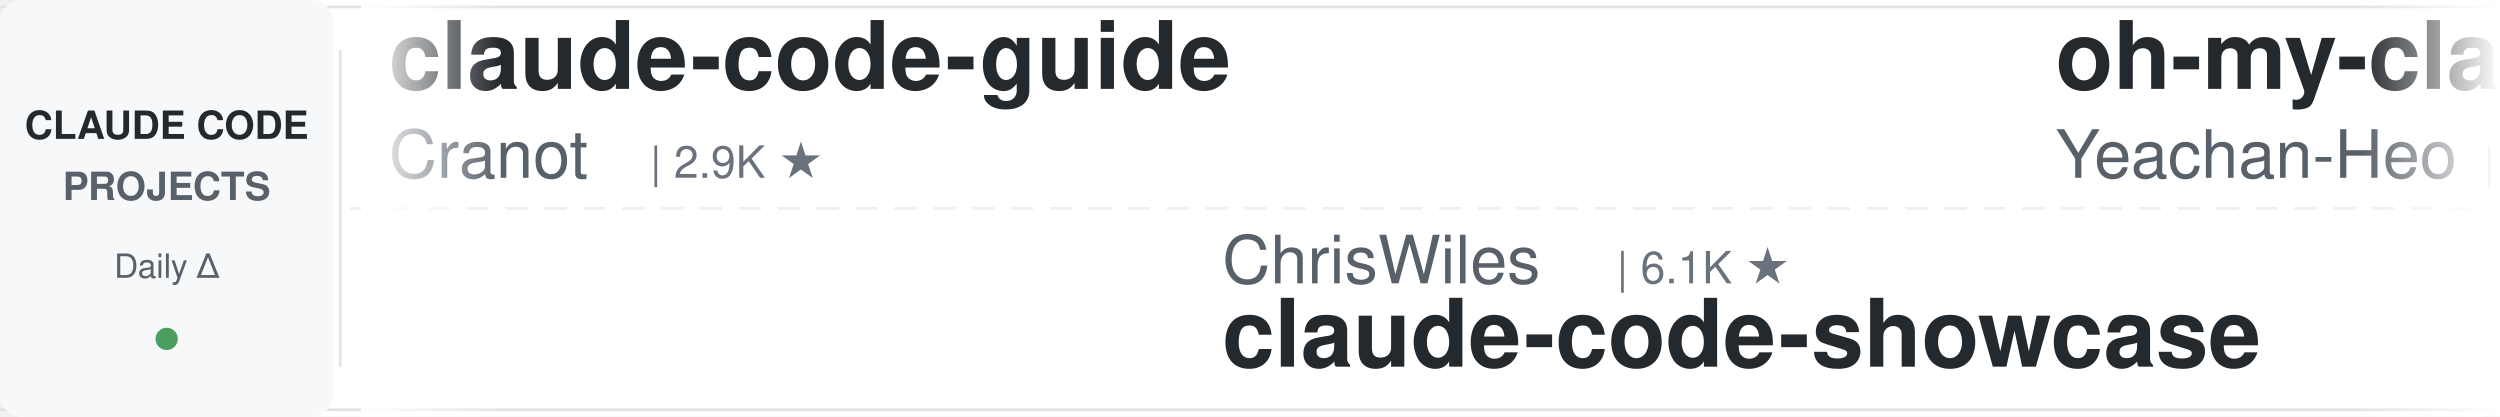
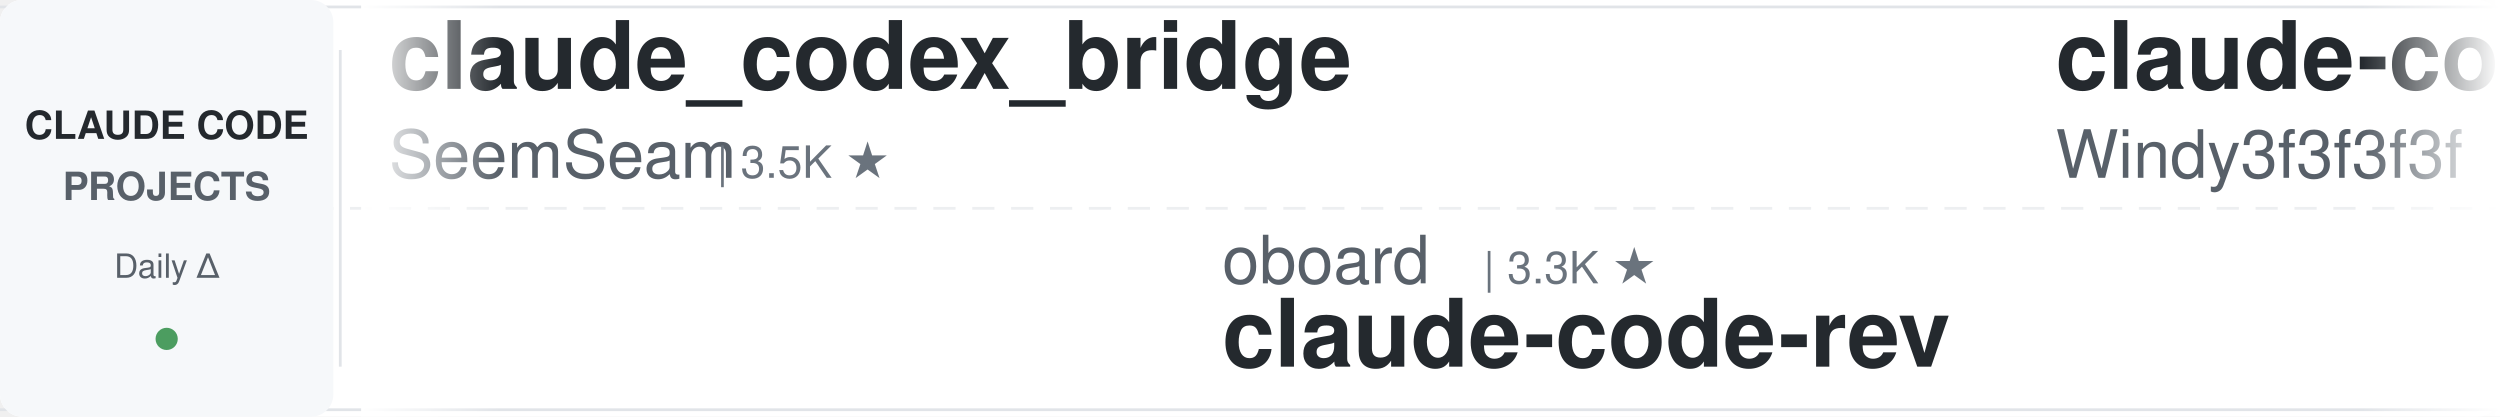
<svg xmlns="http://www.w3.org/2000/svg" width="900" height="150">
  <defs>
    <linearGradient id="leftFade" x1="0%" y1="0%" x2="100%" y2="0%">
      <stop offset="0%" style="stop-color:#ffffff;stop-opacity:1" />
      <stop offset="100%" style="stop-color:#ffffff;stop-opacity:0" />
    </linearGradient>
    <linearGradient id="rightFade" x1="0%" y1="0%" x2="100%" y2="0%">
      <stop offset="0%" style="stop-color:#ffffff;stop-opacity:0" />
      <stop offset="100%" style="stop-color:#ffffff;stop-opacity:1" />
    </linearGradient>
  </defs>
  <rect width="900" height="150" fill="#ffffff" rx="8" />
  <rect x="0" y="2" width="900" height="1" fill="#e1e4e8" />
  <rect x="0" y="147" width="900" height="1" fill="#e1e4e8" />
  <line x1="0" y1="75" x2="900" y2="75" stroke="#e1e4e8" stroke-width="1" stroke-dasharray="8 6" opacity="0.6" />
  <rect x="0" y="0" width="120" height="150" fill="#f6f8fa" rx="8" />
  <text x="60" y="50" font-family="-apple-system, BlinkMacSystemFont, 'Segoe UI', Helvetica, Arial, sans-serif" font-size="14" font-weight="600" fill="#24292e" text-anchor="middle">CLAUDE CODE</text>
  <text x="60" y="72" font-family="-apple-system, BlinkMacSystemFont, 'Segoe UI', Helvetica, Arial, sans-serif" font-size="14" font-weight="600" fill="#586069" text-anchor="middle">PROJECTS</text>
  <text x="60" y="100" font-family="-apple-system, BlinkMacSystemFont, 'Segoe UI', Helvetica, Arial, sans-serif" font-size="12" font-weight="500" fill="#586069" text-anchor="middle">Daily Δ</text>
  <circle cx="60" cy="122" r="4" fill="#22863a" opacity="0.8" />
  <rect x="122" y="18" width="1" height="114" fill="#e1e4e8" />
  <clipPath id="tickerClip">
    <rect x="130" y="0" width="770" height="150" />
  </clipPath>
  <g clip-path="url(#tickerClip)">
    <g id="tickerItems">
      <animateTransform attributeName="transform" attributeType="XML" type="translate" from="0 0" to="-3000 0" dur="54s" repeatCount="indefinite" />
      <g transform="translate(0, 0)">
-         <text x="140" y="32" font-family="-apple-system, BlinkMacSystemFont, 'Segoe UI', Helvetica, Arial, sans-serif" font-size="34" font-weight="600" fill="#24292e">claude-code-guide</text>
-         <text x="140" y="64" font-family="-apple-system, BlinkMacSystemFont, 'Segoe UI', Helvetica, Arial, sans-serif" font-size="24" font-weight="400" fill="#586069">Cranot</text>
-         <text x="234" y="64" font-family="-apple-system, BlinkMacSystemFont, 'Segoe UI', Helvetica, Arial, sans-serif" font-size="16" font-weight="500" fill="#6a737d">| 2.9K ★</text>
+         <text x="140" y="32" font-family="-apple-system, BlinkMacSystemFont, 'Segoe UI', Helvetica, Arial, sans-serif" font-size="34" font-weight="600" fill="#24292e">claude_codex_bridge</text>
+         <text x="140" y="64" font-family="-apple-system, BlinkMacSystemFont, 'Segoe UI', Helvetica, Arial, sans-serif" font-size="24" font-weight="400" fill="#586069">SeemSeam</text>
+         <text x="258" y="64" font-family="-apple-system, BlinkMacSystemFont, 'Segoe UI', Helvetica, Arial, sans-serif" font-size="16" font-weight="500" fill="#6a737d">| 3.5K ★</text>
      </g>
      <g transform="translate(300, 0)">
-         <text x="140" y="102" font-family="-apple-system, BlinkMacSystemFont, 'Segoe UI', Helvetica, Arial, sans-serif" font-size="24" font-weight="400" fill="#586069">ChrisWiles</text>
-         <text x="282" y="102" font-family="-apple-system, BlinkMacSystemFont, 'Segoe UI', Helvetica, Arial, sans-serif" font-size="16" font-weight="500" fill="#6a737d">| 6.1K ★</text>
-         <text x="140" y="132" font-family="-apple-system, BlinkMacSystemFont, 'Segoe UI', Helvetica, Arial, sans-serif" font-size="34" font-weight="600" fill="#24292e">claude-code-showcase</text>
+         <text x="140" y="102" font-family="-apple-system, BlinkMacSystemFont, 'Segoe UI', Helvetica, Arial, sans-serif" font-size="24" font-weight="400" fill="#586069">oboard</text>
+         <text x="234" y="102" font-family="-apple-system, BlinkMacSystemFont, 'Segoe UI', Helvetica, Arial, sans-serif" font-size="16" font-weight="500" fill="#6a737d">| 3.3K ★</text>
+         <text x="140" y="132" font-family="-apple-system, BlinkMacSystemFont, 'Segoe UI', Helvetica, Arial, sans-serif" font-size="34" font-weight="600" fill="#24292e">claude-code-rev</text>
      </g>
      <g transform="translate(600, 0)">
-         <text x="140" y="32" font-family="-apple-system, BlinkMacSystemFont, 'Segoe UI', Helvetica, Arial, sans-serif" font-size="34" font-weight="600" fill="#24292e">oh-my-claudecode</text>
-         <text x="140" y="64" font-family="-apple-system, BlinkMacSystemFont, 'Segoe UI', Helvetica, Arial, sans-serif" font-size="24" font-weight="400" fill="#586069">Yeachan-Heo</text>
-         <text x="294" y="64" font-family="-apple-system, BlinkMacSystemFont, 'Segoe UI', Helvetica, Arial, sans-serif" font-size="16" font-weight="500" fill="#6a737d">| 39.6K ★</text>
-       </g>
-       <g transform="translate(900, 0)">
-         <text x="140" y="102" font-family="-apple-system, BlinkMacSystemFont, 'Segoe UI', Helvetica, Arial, sans-serif" font-size="24" font-weight="400" fill="#586069">techjarves</text>
-         <text x="282" y="102" font-family="-apple-system, BlinkMacSystemFont, 'Segoe UI', Helvetica, Arial, sans-serif" font-size="16" font-weight="500" fill="#6a737d">| 1.5K ★</text>
-         <text x="140" y="132" font-family="-apple-system, BlinkMacSystemFont, 'Segoe UI', Helvetica, Arial, sans-serif" font-size="34" font-weight="600" fill="#24292e">ClaudeCode-Portable</text>
-       </g>
-       <g transform="translate(1200, 0)">
-         <text x="140" y="32" font-family="-apple-system, BlinkMacSystemFont, 'Segoe UI', Helvetica, Arial, sans-serif" font-size="34" font-weight="600" fill="#24292e">claude-code-analysis</text>
-         <text x="140" y="64" font-family="-apple-system, BlinkMacSystemFont, 'Segoe UI', Helvetica, Arial, sans-serif" font-size="24" font-weight="400" fill="#586069">liuup</text>
-         <text x="222" y="64" font-family="-apple-system, BlinkMacSystemFont, 'Segoe UI', Helvetica, Arial, sans-serif" font-size="16" font-weight="500" fill="#6a737d">| 4.0K ★</text>
-       </g>
-       <g transform="translate(1500, 0)">
-         <text x="140" y="102" font-family="-apple-system, BlinkMacSystemFont, 'Segoe UI', Helvetica, Arial, sans-serif" font-size="24" font-weight="400" fill="#586069">1rgs</text>
-         <text x="210" y="102" font-family="-apple-system, BlinkMacSystemFont, 'Segoe UI', Helvetica, Arial, sans-serif" font-size="16" font-weight="500" fill="#6a737d">| 3.8K ★</text>
-         <text x="140" y="132" font-family="-apple-system, BlinkMacSystemFont, 'Segoe UI', Helvetica, Arial, sans-serif" font-size="34" font-weight="600" fill="#24292e">claude-code-proxy</text>
-       </g>
-       <g transform="translate(1800, 0)">
-         <text x="140" y="32" font-family="-apple-system, BlinkMacSystemFont, 'Segoe UI', Helvetica, Arial, sans-serif" font-size="34" font-weight="600" fill="#24292e">claude-code-harness</text>
-         <text x="140" y="64" font-family="-apple-system, BlinkMacSystemFont, 'Segoe UI', Helvetica, Arial, sans-serif" font-size="24" font-weight="400" fill="#586069">Chachamaru127</text>
-         <text x="318" y="64" font-family="-apple-system, BlinkMacSystemFont, 'Segoe UI', Helvetica, Arial, sans-serif" font-size="16" font-weight="500" fill="#6a737d">| 3.1K ★</text>
-       </g>
-       <g transform="translate(2100, 0)">
-         <text x="140" y="102" font-family="-apple-system, BlinkMacSystemFont, 'Segoe UI', Helvetica, Arial, sans-serif" font-size="24" font-weight="400" fill="#586069">ykdojo</text>
-         <text x="234" y="102" font-family="-apple-system, BlinkMacSystemFont, 'Segoe UI', Helvetica, Arial, sans-serif" font-size="16" font-weight="500" fill="#6a737d">| 10.2K ★</text>
-         <text x="140" y="132" font-family="-apple-system, BlinkMacSystemFont, 'Segoe UI', Helvetica, Arial, sans-serif" font-size="34" font-weight="600" fill="#24292e">claude-code-tips</text>
-       </g>
-       <g transform="translate(2400, 0)">
        <text x="140" y="32" font-family="-apple-system, BlinkMacSystemFont, 'Segoe UI', Helvetica, Arial, sans-serif" font-size="34" font-weight="600" fill="#24292e">claude-code-from-scratch</text>
        <text x="140" y="64" font-family="-apple-system, BlinkMacSystemFont, 'Segoe UI', Helvetica, Arial, sans-serif" font-size="24" font-weight="400" fill="#586069">Windy3f3f3f3f</text>
        <text x="318" y="64" font-family="-apple-system, BlinkMacSystemFont, 'Segoe UI', Helvetica, Arial, sans-serif" font-size="16" font-weight="500" fill="#6a737d">| 2.7K ★</text>
      </g>
+       <g transform="translate(900, 0)">
+         <text x="140" y="102" font-family="-apple-system, BlinkMacSystemFont, 'Segoe UI', Helvetica, Arial, sans-serif" font-size="24" font-weight="400" fill="#586069">darcyegb</text>
+         <text x="258" y="102" font-family="-apple-system, BlinkMacSystemFont, 'Segoe UI', Helvetica, Arial, sans-serif" font-size="16" font-weight="500" fill="#6a737d">| 771 ★</text>
+         <text x="140" y="132" font-family="-apple-system, BlinkMacSystemFont, 'Segoe UI', Helvetica, Arial, sans-serif" font-size="34" font-weight="600" fill="#24292e">ClaudeCodeAgents</text>
+       </g>
+       <g transform="translate(1200, 0)">
+         <text x="140" y="32" font-family="-apple-system, BlinkMacSystemFont, 'Segoe UI', Helvetica, Arial, sans-serif" font-size="34" font-weight="600" fill="#24292e">claude-code-spec-workflo...</text>
+         <text x="140" y="64" font-family="-apple-system, BlinkMacSystemFont, 'Segoe UI', Helvetica, Arial, sans-serif" font-size="24" font-weight="400" fill="#586069">Pimzino</text>
+         <text x="246" y="64" font-family="-apple-system, BlinkMacSystemFont, 'Segoe UI', Helvetica, Arial, sans-serif" font-size="16" font-weight="500" fill="#6a737d">| 3.9K ★</text>
+       </g>
+       <g transform="translate(1500, 0)">
+         <text x="140" y="102" font-family="-apple-system, BlinkMacSystemFont, 'Segoe UI', Helvetica, Arial, sans-serif" font-size="24" font-weight="400" fill="#586069">musistudio</text>
+         <text x="282" y="102" font-family="-apple-system, BlinkMacSystemFont, 'Segoe UI', Helvetica, Arial, sans-serif" font-size="16" font-weight="500" fill="#6a737d">| 37.6K ★</text>
+         <text x="140" y="132" font-family="-apple-system, BlinkMacSystemFont, 'Segoe UI', Helvetica, Arial, sans-serif" font-size="34" font-weight="600" fill="#24292e">claude-code-router</text>
+       </g>
+       <g transform="translate(1800, 0)">
+         <text x="140" y="32" font-family="-apple-system, BlinkMacSystemFont, 'Segoe UI', Helvetica, Arial, sans-serif" font-size="34" font-weight="600" fill="#24292e">claude-code-hooks-master...</text>
+         <text x="140" y="64" font-family="-apple-system, BlinkMacSystemFont, 'Segoe UI', Helvetica, Arial, sans-serif" font-size="24" font-weight="400" fill="#586069">disler</text>
+         <text x="234" y="64" font-family="-apple-system, BlinkMacSystemFont, 'Segoe UI', Helvetica, Arial, sans-serif" font-size="16" font-weight="500" fill="#6a737d">| 3.9K ★</text>
+       </g>
+       <g transform="translate(2100, 0)">
+         <text x="140" y="102" font-family="-apple-system, BlinkMacSystemFont, 'Segoe UI', Helvetica, Arial, sans-serif" font-size="24" font-weight="400" fill="#586069">huangserva</text>
+         <text x="282" y="102" font-family="-apple-system, BlinkMacSystemFont, 'Segoe UI', Helvetica, Arial, sans-serif" font-size="16" font-weight="500" fill="#6a737d">| 630 ★</text>
+         <text x="140" y="132" font-family="-apple-system, BlinkMacSystemFont, 'Segoe UI', Helvetica, Arial, sans-serif" font-size="34" font-weight="600" fill="#24292e">claude-code-cli</text>
+       </g>
+       <g transform="translate(2400, 0)">
+         <text x="140" y="32" font-family="-apple-system, BlinkMacSystemFont, 'Segoe UI', Helvetica, Arial, sans-serif" font-size="34" font-weight="600" fill="#24292e">claude-code-video-toolki...</text>
+         <text x="140" y="64" font-family="-apple-system, BlinkMacSystemFont, 'Segoe UI', Helvetica, Arial, sans-serif" font-size="24" font-weight="400" fill="#586069">digitalsamba</text>
+         <text x="306" y="64" font-family="-apple-system, BlinkMacSystemFont, 'Segoe UI', Helvetica, Arial, sans-serif" font-size="16" font-weight="500" fill="#6a737d">| 2.2K ★</text>
+       </g>
      <g transform="translate(2700, 0)">
        <text x="140" y="102" font-family="-apple-system, BlinkMacSystemFont, 'Segoe UI', Helvetica, Arial, sans-serif" font-size="24" font-weight="400" fill="#586069">anthropics</text>
-         <text x="282" y="102" font-family="-apple-system, BlinkMacSystemFont, 'Segoe UI', Helvetica, Arial, sans-serif" font-size="16" font-weight="500" fill="#6a737d">| 9.4K ★</text>
-         <text x="140" y="132" font-family="-apple-system, BlinkMacSystemFont, 'Segoe UI', Helvetica, Arial, sans-serif" font-size="34" font-weight="600" fill="#24292e">claude-code-action</text>
+         <text x="282" y="102" font-family="-apple-system, BlinkMacSystemFont, 'Segoe UI', Helvetica, Arial, sans-serif" font-size="16" font-weight="500" fill="#6a737d">| 995 ★</text>
+         <text x="140" y="132" font-family="-apple-system, BlinkMacSystemFont, 'Segoe UI', Helvetica, Arial, sans-serif" font-size="34" font-weight="600" fill="#24292e">claude-code-base-action</text>
      </g>
      <g transform="translate(3000, 0)">
-         <text x="140" y="32" font-family="-apple-system, BlinkMacSystemFont, 'Segoe UI', Helvetica, Arial, sans-serif" font-size="34" font-weight="600" fill="#24292e">claude-code-guide</text>
-         <text x="140" y="64" font-family="-apple-system, BlinkMacSystemFont, 'Segoe UI', Helvetica, Arial, sans-serif" font-size="24" font-weight="400" fill="#586069">Cranot</text>
-         <text x="234" y="64" font-family="-apple-system, BlinkMacSystemFont, 'Segoe UI', Helvetica, Arial, sans-serif" font-size="16" font-weight="500" fill="#6a737d">| 2.9K ★</text>
+         <text x="140" y="32" font-family="-apple-system, BlinkMacSystemFont, 'Segoe UI', Helvetica, Arial, sans-serif" font-size="34" font-weight="600" fill="#24292e">claude_codex_bridge</text>
+         <text x="140" y="64" font-family="-apple-system, BlinkMacSystemFont, 'Segoe UI', Helvetica, Arial, sans-serif" font-size="24" font-weight="400" fill="#586069">SeemSeam</text>
+         <text x="258" y="64" font-family="-apple-system, BlinkMacSystemFont, 'Segoe UI', Helvetica, Arial, sans-serif" font-size="16" font-weight="500" fill="#6a737d">| 3.5K ★</text>
      </g>
      <g transform="translate(3300, 0)">
-         <text x="140" y="102" font-family="-apple-system, BlinkMacSystemFont, 'Segoe UI', Helvetica, Arial, sans-serif" font-size="24" font-weight="400" fill="#586069">ChrisWiles</text>
-         <text x="282" y="102" font-family="-apple-system, BlinkMacSystemFont, 'Segoe UI', Helvetica, Arial, sans-serif" font-size="16" font-weight="500" fill="#6a737d">| 6.1K ★</text>
-         <text x="140" y="132" font-family="-apple-system, BlinkMacSystemFont, 'Segoe UI', Helvetica, Arial, sans-serif" font-size="34" font-weight="600" fill="#24292e">claude-code-showcase</text>
+         <text x="140" y="102" font-family="-apple-system, BlinkMacSystemFont, 'Segoe UI', Helvetica, Arial, sans-serif" font-size="24" font-weight="400" fill="#586069">oboard</text>
+         <text x="234" y="102" font-family="-apple-system, BlinkMacSystemFont, 'Segoe UI', Helvetica, Arial, sans-serif" font-size="16" font-weight="500" fill="#6a737d">| 3.3K ★</text>
+         <text x="140" y="132" font-family="-apple-system, BlinkMacSystemFont, 'Segoe UI', Helvetica, Arial, sans-serif" font-size="34" font-weight="600" fill="#24292e">claude-code-rev</text>
      </g>
      <g transform="translate(3600, 0)">
-         <text x="140" y="32" font-family="-apple-system, BlinkMacSystemFont, 'Segoe UI', Helvetica, Arial, sans-serif" font-size="34" font-weight="600" fill="#24292e">oh-my-claudecode</text>
-         <text x="140" y="64" font-family="-apple-system, BlinkMacSystemFont, 'Segoe UI', Helvetica, Arial, sans-serif" font-size="24" font-weight="400" fill="#586069">Yeachan-Heo</text>
-         <text x="294" y="64" font-family="-apple-system, BlinkMacSystemFont, 'Segoe UI', Helvetica, Arial, sans-serif" font-size="16" font-weight="500" fill="#6a737d">| 39.6K ★</text>
+         <text x="140" y="32" font-family="-apple-system, BlinkMacSystemFont, 'Segoe UI', Helvetica, Arial, sans-serif" font-size="34" font-weight="600" fill="#24292e">claude-code-from-scratch</text>
+         <text x="140" y="64" font-family="-apple-system, BlinkMacSystemFont, 'Segoe UI', Helvetica, Arial, sans-serif" font-size="24" font-weight="400" fill="#586069">Windy3f3f3f3f</text>
+         <text x="318" y="64" font-family="-apple-system, BlinkMacSystemFont, 'Segoe UI', Helvetica, Arial, sans-serif" font-size="16" font-weight="500" fill="#6a737d">| 2.7K ★</text>
      </g>
      <g transform="translate(3900, 0)">
-         <text x="140" y="102" font-family="-apple-system, BlinkMacSystemFont, 'Segoe UI', Helvetica, Arial, sans-serif" font-size="24" font-weight="400" fill="#586069">techjarves</text>
-         <text x="282" y="102" font-family="-apple-system, BlinkMacSystemFont, 'Segoe UI', Helvetica, Arial, sans-serif" font-size="16" font-weight="500" fill="#6a737d">| 1.5K ★</text>
-         <text x="140" y="132" font-family="-apple-system, BlinkMacSystemFont, 'Segoe UI', Helvetica, Arial, sans-serif" font-size="34" font-weight="600" fill="#24292e">ClaudeCode-Portable</text>
+         <text x="140" y="102" font-family="-apple-system, BlinkMacSystemFont, 'Segoe UI', Helvetica, Arial, sans-serif" font-size="24" font-weight="400" fill="#586069">darcyegb</text>
+         <text x="258" y="102" font-family="-apple-system, BlinkMacSystemFont, 'Segoe UI', Helvetica, Arial, sans-serif" font-size="16" font-weight="500" fill="#6a737d">| 771 ★</text>
+         <text x="140" y="132" font-family="-apple-system, BlinkMacSystemFont, 'Segoe UI', Helvetica, Arial, sans-serif" font-size="34" font-weight="600" fill="#24292e">ClaudeCodeAgents</text>
      </g>
    </g>
  </g>
  <rect x="130" y="0" width="50" height="150" fill="url(#leftFade)" />
  <rect x="850" y="0" width="50" height="150" fill="url(#rightFade)" />
</svg>
